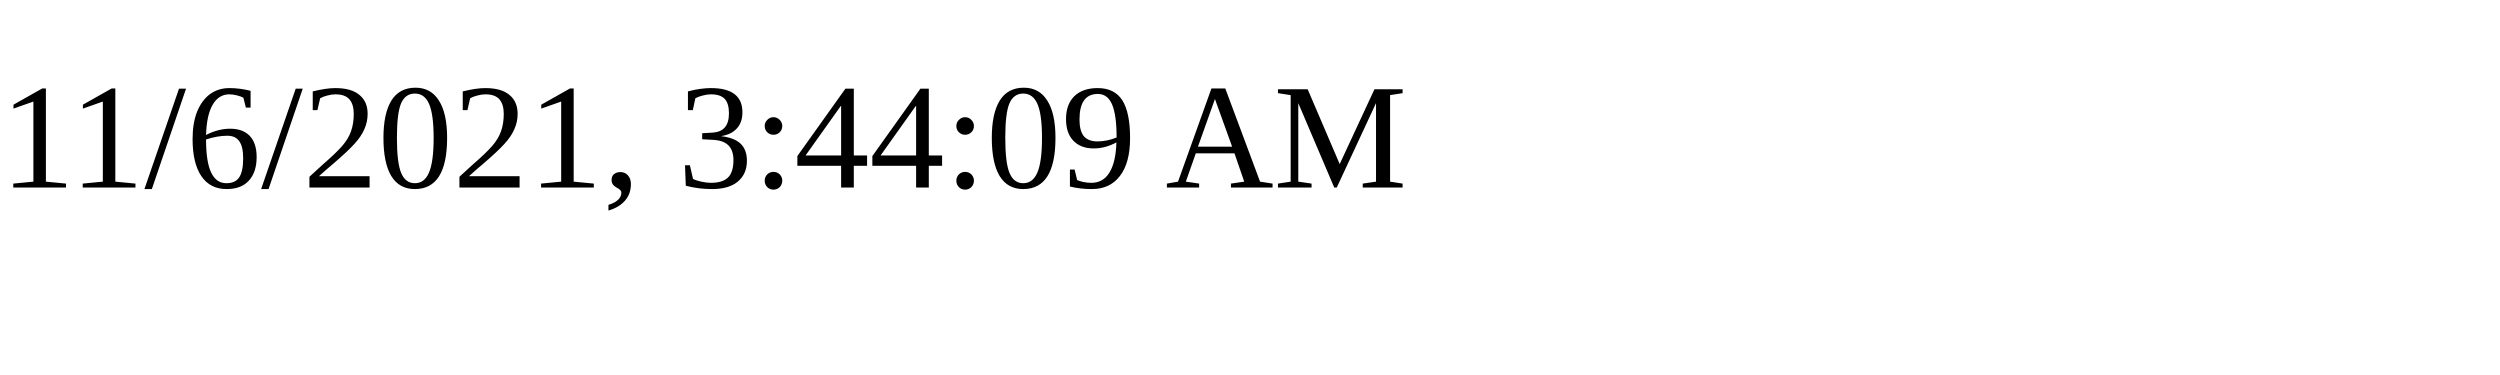
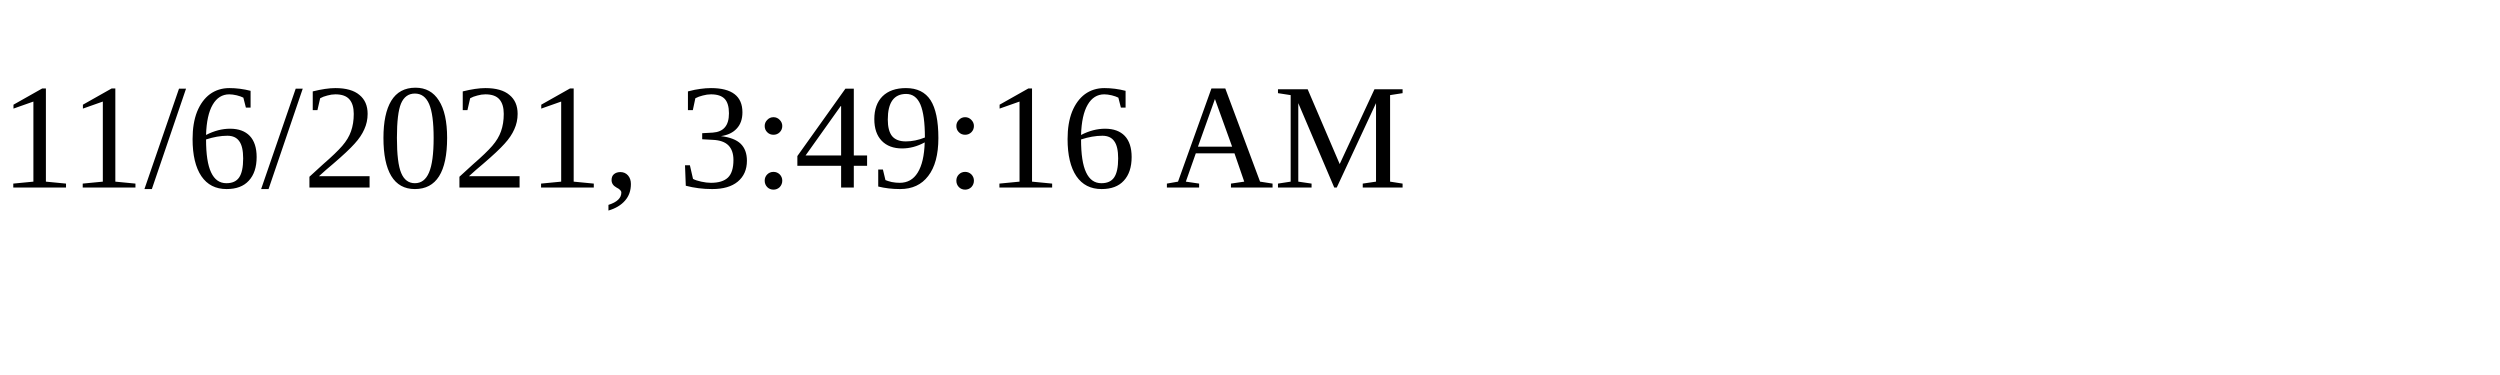
<svg xmlns="http://www.w3.org/2000/svg" height="30" width="200">
-   <text x="0" y="15">11/6/2021, 3:44:09 AM</text>
+   <text x="0" y="15">11/6/2021, 3:49:16 AM</text>
</svg>
